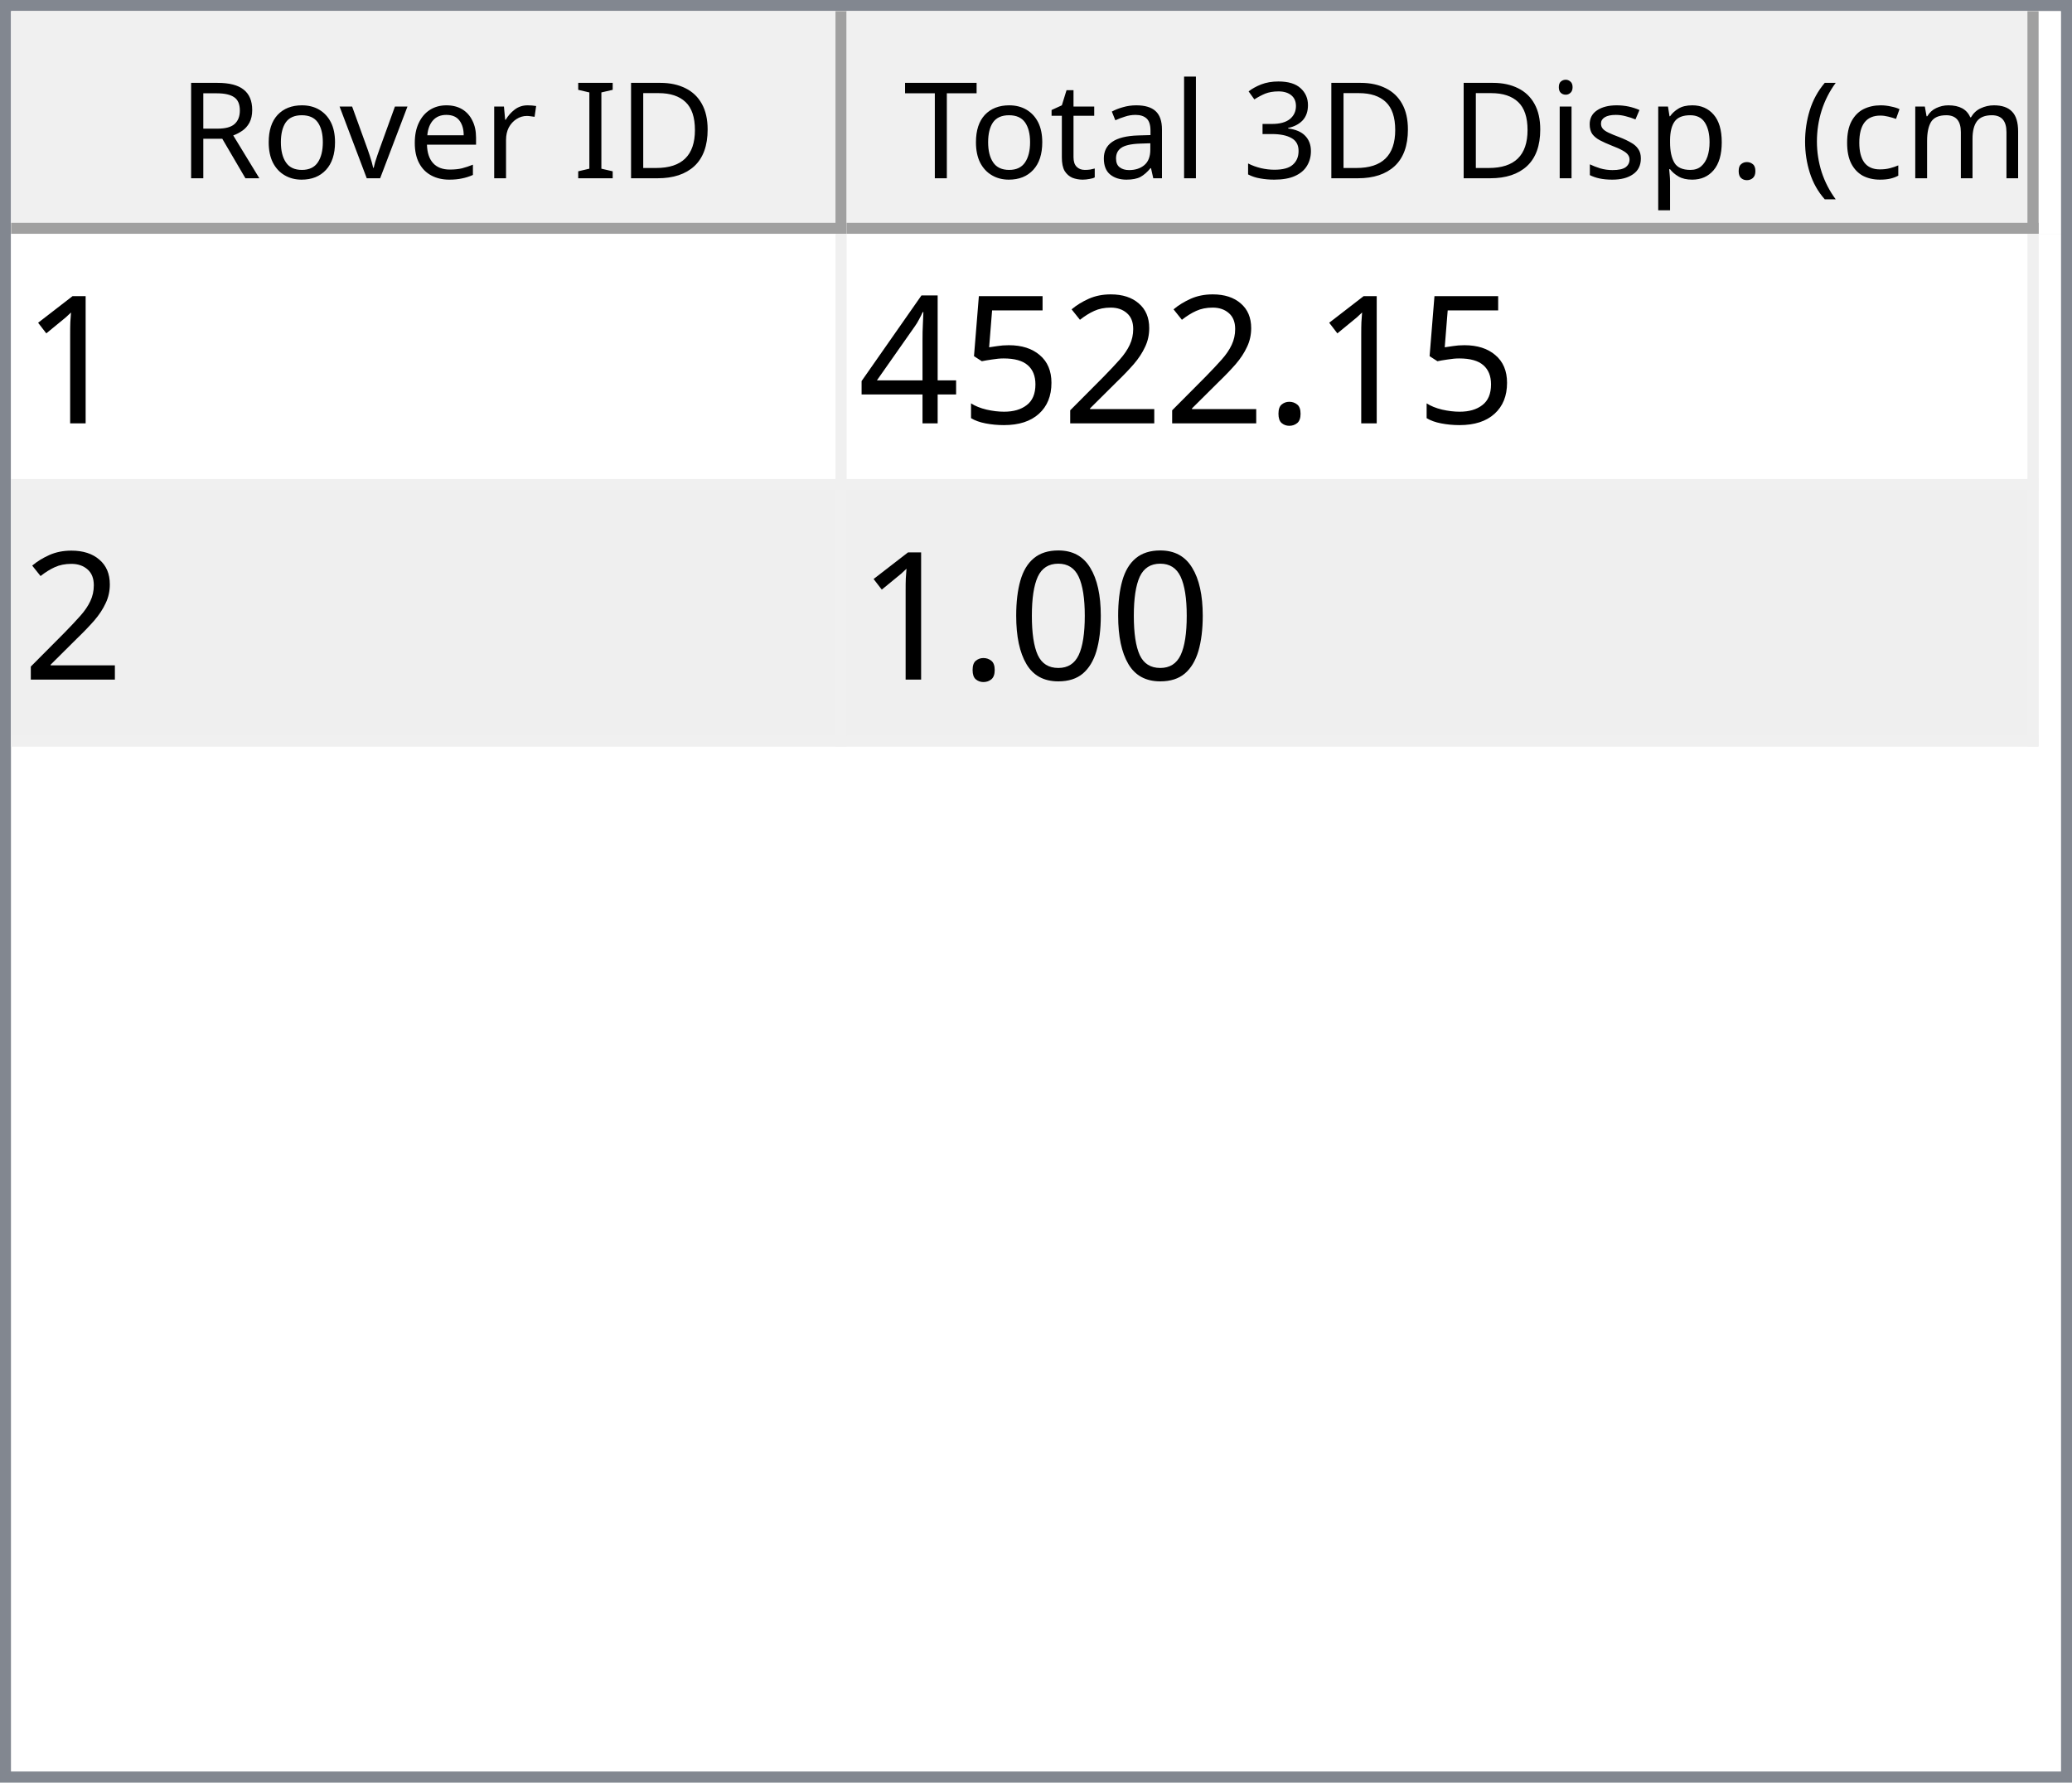
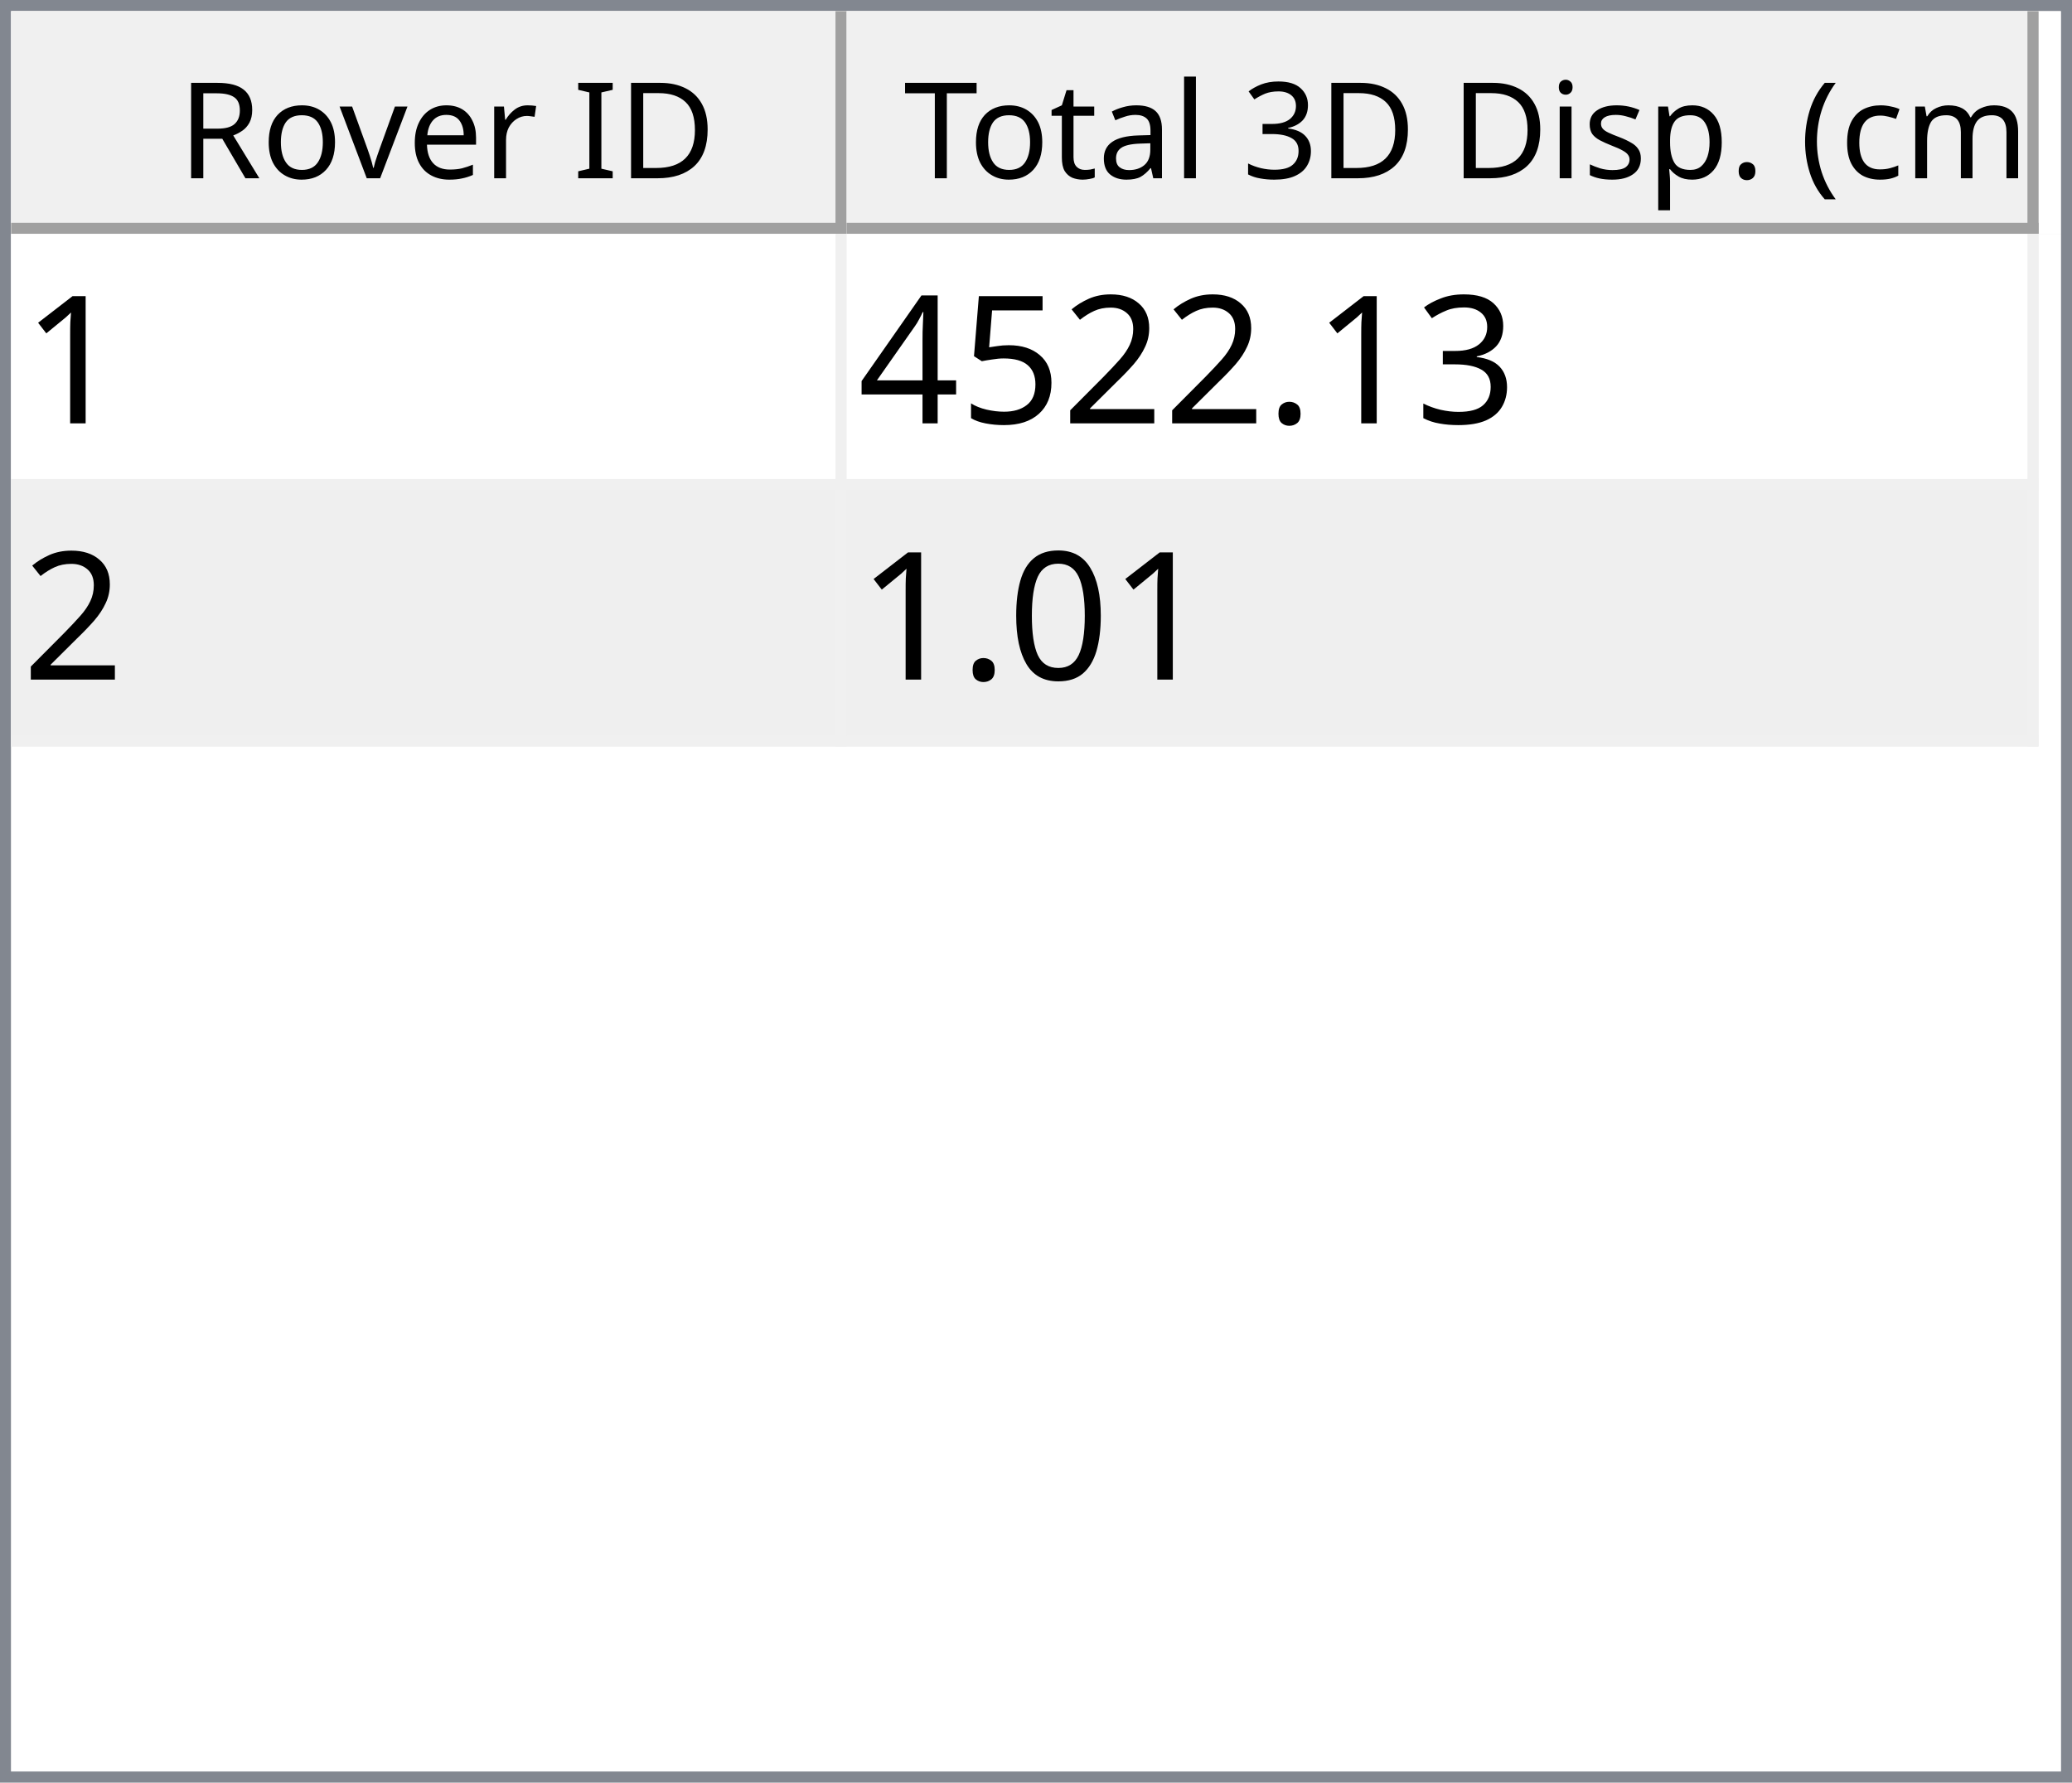
<svg xmlns="http://www.w3.org/2000/svg" style="fill-opacity:1; color-rendering:auto; color-interpolation:auto; text-rendering:auto; stroke:black; stroke-linecap:square; stroke-miterlimit:10; shape-rendering:auto; stroke-opacity:1; fill:black; stroke-dasharray:none; font-weight:normal; stroke-width:1; font-family:'Dialog'; font-style:normal; stroke-linejoin:miter; font-size:12px; stroke-dashoffset:0; image-rendering:auto;" width="186" height="160">
  <defs id="genericDefs" />
  <g>
    <defs id="defs1">
      <clipPath clipPathUnits="userSpaceOnUse" id="clipPath1">
        <path d="M0 0 L186 0 L186 160 L0 160 L0 0 Z" />
      </clipPath>
      <clipPath clipPathUnits="userSpaceOnUse" id="clipPath2">
        <path d="M0 0 L0 160 L186 160 L186 0 Z" />
      </clipPath>
      <clipPath clipPathUnits="userSpaceOnUse" id="clipPath3">
        <path d="M0 0 L0 20 L184 20 L184 0 Z" />
      </clipPath>
      <clipPath clipPathUnits="userSpaceOnUse" id="clipPath4">
        <path d="M0 0 L0 20 L75 20 L75 0 Z" />
      </clipPath>
      <clipPath clipPathUnits="userSpaceOnUse" id="clipPath5">
        <path d="M1 1 L1 19 L74 19 L74 1 Z" />
      </clipPath>
      <clipPath clipPathUnits="userSpaceOnUse" id="clipPath6">
        <path d="M0 0 L0 18 L73 18 L73 0 Z" />
      </clipPath>
      <clipPath clipPathUnits="userSpaceOnUse" id="clipPath7">
        <path d="M-0.5 -0.5 L-0.5 19.5 L74.5 19.5 L74.5 -0.5 Z" />
      </clipPath>
      <clipPath clipPathUnits="userSpaceOnUse" id="clipPath8">
        <path d="M0 0 L0 20 L107 20 L107 0 Z" />
      </clipPath>
      <clipPath clipPathUnits="userSpaceOnUse" id="clipPath9">
        <path d="M1 1 L1 19 L106 19 L106 1 Z" />
      </clipPath>
      <clipPath clipPathUnits="userSpaceOnUse" id="clipPath10">
        <path d="M0 0 L0 18 L105 18 L105 0 Z" />
      </clipPath>
      <clipPath clipPathUnits="userSpaceOnUse" id="clipPath11">
        <path d="M-0.5 -0.5 L-0.5 19.5 L106.5 19.5 L106.5 -0.5 Z" />
      </clipPath>
      <clipPath clipPathUnits="userSpaceOnUse" id="clipPath12">
        <path d="M0 0 L0 138 L184 138 L184 0 Z" />
      </clipPath>
      <clipPath clipPathUnits="userSpaceOnUse" id="clipPath13">
        <path d="M0 0 L0 46 L182 46 L182 0 Z" />
      </clipPath>
      <clipPath clipPathUnits="userSpaceOnUse" id="clipPath14">
        <path d="M-0.5 -0.5 L-0.5 45.5 L181.5 45.5 L181.5 -0.5 Z" />
      </clipPath>
      <clipPath clipPathUnits="userSpaceOnUse" id="clipPath15">
        <path d="M0 0 L0 22 L74 22 L74 0 Z" />
      </clipPath>
      <clipPath clipPathUnits="userSpaceOnUse" id="clipPath16">
        <path d="M0 0 L0 22 L106 22 L106 0 Z" />
      </clipPath>
      <font horiz-adv-x="64.551" id="font1">
        <font-face ascent="107.91" descent="25.098" units-per-em="100" style="font-style:normal; font-family:Segoe UI; font-weight:normal;" />
        <missing-glyph horiz-adv-x="64.551" d="M8.109 0 L8.109 68.266 L56.453 68.266 L56.453 0 L8.109 0 ZM15.328 7.234 L49.219 7.234 L49.219 61.031 L15.328 61.031 L15.328 7.234 Z" />
        <glyph unicode="D" horiz-adv-x="70.117" d="M9.188 0 L9.188 70.016 L28.516 70.016 Q65.531 70.016 65.531 35.891 Q65.531 19.672 55.25 9.836 Q44.969 0 27.734 0 L9.188 0 ZM17.391 62.594 L17.391 7.422 L27.828 7.422 Q41.609 7.422 49.273 14.797 Q56.938 22.172 56.938 35.688 Q56.938 62.594 28.328 62.594 L17.391 62.594 Z" />
        <glyph unicode="I" horiz-adv-x="26.611" d="M17.391 0 L9.188 0 L9.188 70.016 L17.391 70.016 L17.391 0 Z" />
        <glyph unicode=" " horiz-adv-x="27.393" d="" />
        <glyph unicode="r" horiz-adv-x="34.766" d="M34.188 41.891 Q32.078 43.5 28.125 43.5 Q23 43.5 19.555 38.672 Q16.109 33.844 16.109 25.484 L16.109 0 L8.109 0 L8.109 50 L16.109 50 L16.109 39.703 L16.312 39.703 Q18.016 44.969 21.531 47.922 Q25.047 50.875 29.391 50.875 Q32.516 50.875 34.188 50.203 L34.188 41.891 Z" />
        <glyph unicode="e" horiz-adv-x="52.295" d="M48.297 23 L12.984 23 Q13.188 14.656 17.484 10.109 Q21.781 5.562 29.297 5.562 Q37.75 5.562 44.828 11.141 L44.828 3.609 Q38.234 -1.172 27.391 -1.172 Q16.797 -1.172 10.742 5.641 Q4.688 12.453 4.688 24.812 Q4.688 36.469 11.305 43.82 Q17.922 51.172 27.734 51.172 Q37.547 51.172 42.922 44.828 Q48.297 38.484 48.297 27.203 L48.297 23 ZM40.094 29.781 Q40.047 36.719 36.75 40.578 Q33.453 44.438 27.594 44.438 Q21.922 44.438 17.969 40.383 Q14.016 36.328 13.094 29.781 L40.094 29.781 Z" />
        <glyph unicode="v" horiz-adv-x="47.9" d="M47.406 50 L27.484 0 L19.625 0 L0.688 50 L9.469 50 L22.172 13.672 Q23.578 9.672 23.922 6.688 L24.125 6.688 Q24.609 10.453 25.688 13.484 L38.969 50 L47.406 50 Z" />
        <glyph unicode="o" horiz-adv-x="58.594" d="M29 -1.172 Q17.922 -1.172 11.305 5.836 Q4.688 12.844 4.688 24.422 Q4.688 37.016 11.57 44.094 Q18.453 51.172 30.172 51.172 Q41.359 51.172 47.633 44.289 Q53.906 37.406 53.906 25.203 Q53.906 13.234 47.141 6.031 Q40.375 -1.172 29 -1.172 ZM29.594 44.438 Q21.875 44.438 17.383 39.188 Q12.891 33.938 12.891 24.703 Q12.891 15.828 17.43 10.695 Q21.969 5.562 29.594 5.562 Q37.359 5.562 41.531 10.594 Q45.703 15.625 45.703 24.906 Q45.703 34.281 41.531 39.359 Q37.359 44.438 29.594 44.438 Z" />
        <glyph unicode="R" horiz-adv-x="59.814" d="M59.375 0 L49.609 0 L37.891 19.625 Q36.281 22.359 34.766 24.289 Q33.25 26.219 31.664 27.438 Q30.078 28.656 28.25 29.219 Q26.422 29.781 24.125 29.781 L17.391 29.781 L17.391 0 L9.188 0 L9.188 70.016 L30.078 70.016 Q34.672 70.016 38.555 68.867 Q42.438 67.719 45.289 65.375 Q48.141 63.031 49.758 59.547 Q51.375 56.062 51.375 51.375 Q51.375 47.703 50.273 44.656 Q49.172 41.609 47.148 39.211 Q45.125 36.812 42.266 35.133 Q39.406 33.453 35.844 32.516 L35.844 32.328 Q37.594 31.547 38.891 30.547 Q40.188 29.547 41.359 28.18 Q42.531 26.812 43.68 25.078 Q44.828 23.344 46.234 21.047 L59.375 0 ZM17.391 62.594 L17.391 37.203 L28.516 37.203 Q31.594 37.203 34.203 38.133 Q36.812 39.062 38.719 40.797 Q40.625 42.531 41.703 45.047 Q42.781 47.562 42.781 50.688 Q42.781 56.297 39.141 59.445 Q35.5 62.594 28.609 62.594 L17.391 62.594 Z" />
        <glyph unicode=")" horiz-adv-x="30.176" d="M8.297 -15.922 L1.172 -15.922 Q16.406 2.344 16.406 26.812 Q16.406 51.469 1.078 70.016 L8.297 70.016 Q23.531 52.156 23.531 26.703 Q23.531 1.375 8.297 -15.922 Z" />
        <glyph unicode="m" horiz-adv-x="86.133" d="M79.109 0 L71.094 0 L71.094 28.719 Q71.094 37.016 68.531 40.727 Q65.969 44.438 59.906 44.438 Q54.781 44.438 51.195 39.75 Q47.609 35.062 47.609 28.516 L47.609 0 L39.594 0 L39.594 29.688 Q39.594 44.438 28.219 44.438 Q22.953 44.438 19.531 40.016 Q16.109 35.594 16.109 28.516 L16.109 0 L8.109 0 L8.109 50 L16.109 50 L16.109 42.094 L16.312 42.094 Q21.625 51.172 31.844 51.172 Q36.969 51.172 40.773 48.312 Q44.578 45.453 46 40.828 Q51.562 51.172 62.594 51.172 Q79.109 51.172 79.109 30.812 L79.109 0 Z" />
        <glyph unicode="c" horiz-adv-x="46.191" d="M42.188 2.297 Q36.422 -1.172 28.516 -1.172 Q17.828 -1.172 11.258 5.789 Q4.688 12.75 4.688 23.828 Q4.688 36.188 11.766 43.68 Q18.844 51.172 30.672 51.172 Q37.25 51.172 42.281 48.734 L42.281 40.531 Q36.719 44.438 30.375 44.438 Q22.703 44.438 17.797 38.945 Q12.891 33.453 12.891 24.516 Q12.891 15.719 17.508 10.641 Q22.125 5.562 29.891 5.562 Q36.422 5.562 42.188 9.906 L42.188 2.297 Z" />
        <glyph unicode="(" horiz-adv-x="30.176" d="M29.109 -15.922 L21.969 -15.922 Q6.844 1.375 6.844 26.703 Q6.844 52.156 21.969 70.016 L29.203 70.016 Q13.875 51.469 13.875 26.812 Q13.875 2.344 29.109 -15.922 Z" />
        <glyph unicode="." horiz-adv-x="21.68" d="M10.891 -1.078 Q8.641 -1.078 7.055 0.539 Q5.469 2.156 5.469 4.391 Q5.469 6.641 7.055 8.273 Q8.641 9.906 10.891 9.906 Q13.188 9.906 14.797 8.273 Q16.406 6.641 16.406 4.391 Q16.406 2.156 14.797 0.539 Q13.188 -1.078 10.891 -1.078 Z" />
        <glyph unicode="p" horiz-adv-x="58.789" d="M16.312 7.234 L16.109 7.234 L16.109 -23 L8.109 -23 L8.109 50 L16.109 50 L16.109 41.219 L16.312 41.219 Q22.219 51.172 33.594 51.172 Q43.266 51.172 48.688 44.461 Q54.109 37.75 54.109 26.469 Q54.109 13.922 48 6.375 Q41.891 -1.172 31.297 -1.172 Q21.578 -1.172 16.312 7.234 ZM16.109 27.391 L16.109 20.406 Q16.109 14.203 20.141 9.883 Q24.172 5.562 30.375 5.562 Q37.641 5.562 41.773 11.133 Q45.906 16.703 45.906 26.609 Q45.906 34.969 42.047 39.703 Q38.188 44.438 31.594 44.438 Q24.609 44.438 20.359 39.578 Q16.109 34.719 16.109 27.391 Z" />
        <glyph unicode="s" horiz-adv-x="42.432" d="M5.078 1.812 L5.078 10.406 Q11.625 5.562 19.484 5.562 Q30.031 5.562 30.031 12.594 Q30.031 14.594 29.125 15.992 Q28.219 17.391 26.68 18.461 Q25.141 19.531 23.07 20.383 Q21 21.234 18.609 22.172 Q15.281 23.484 12.766 24.828 Q10.25 26.172 8.57 27.859 Q6.891 29.547 6.031 31.695 Q5.172 33.844 5.172 36.719 Q5.172 40.234 6.789 42.945 Q8.406 45.656 11.086 47.484 Q13.766 49.312 17.211 50.242 Q20.656 51.172 24.312 51.172 Q30.812 51.172 35.938 48.922 L35.938 40.828 Q30.422 44.438 23.25 44.438 Q21 44.438 19.195 43.922 Q17.391 43.406 16.094 42.477 Q14.797 41.547 14.086 40.258 Q13.375 38.969 13.375 37.406 Q13.375 35.453 14.086 34.133 Q14.797 32.812 16.164 31.789 Q17.531 30.766 19.484 29.938 Q21.438 29.109 23.922 28.125 Q27.25 26.859 29.883 25.516 Q32.516 24.172 34.375 22.484 Q36.234 20.797 37.234 18.602 Q38.234 16.406 38.234 13.375 Q38.234 9.672 36.602 6.938 Q34.969 4.203 32.234 2.398 Q29.5 0.594 25.93 -0.289 Q22.359 -1.172 18.453 -1.172 Q10.75 -1.172 5.078 1.812 Z" />
        <glyph unicode="i" horiz-adv-x="24.219" d="M12.203 62.703 Q10.062 62.703 8.547 64.164 Q7.031 65.625 7.031 67.875 Q7.031 70.125 8.547 71.609 Q10.062 73.094 12.203 73.094 Q14.406 73.094 15.945 71.609 Q17.484 70.125 17.484 67.875 Q17.484 65.719 15.945 64.211 Q14.406 62.703 12.203 62.703 ZM16.109 0 L8.109 0 L8.109 50 L16.109 50 L16.109 0 Z" />
        <glyph unicode="3" horiz-adv-x="53.906" d="M46.531 19.828 Q46.531 15.094 44.75 11.211 Q42.969 7.328 39.719 4.57 Q36.469 1.812 31.93 0.297 Q27.391 -1.219 21.922 -1.219 Q11.922 -1.219 6 2.594 L6 11.188 Q13.094 5.609 22.219 5.609 Q25.875 5.609 28.828 6.539 Q31.781 7.469 33.906 9.227 Q36.031 10.984 37.18 13.477 Q38.328 15.969 38.328 19.094 Q38.328 32.812 18.797 32.812 L12.984 32.812 L12.984 39.594 L18.5 39.594 Q35.797 39.594 35.797 52.484 Q35.797 64.406 22.609 64.406 Q15.188 64.406 8.688 59.422 L8.688 67.188 Q15.375 71.188 24.609 71.188 Q29 71.188 32.57 69.969 Q36.141 68.75 38.68 66.555 Q41.219 64.359 42.609 61.281 Q44 58.203 44 54.5 Q44 40.672 30.031 36.719 L30.031 36.531 Q33.594 36.141 36.625 34.797 Q39.656 33.453 41.852 31.305 Q44.047 29.156 45.289 26.25 Q46.531 23.344 46.531 19.828 Z" />
        <glyph unicode="l" horiz-adv-x="24.219" d="M16.109 0 L8.109 0 L8.109 74.031 L16.109 74.031 L16.109 0 Z" />
        <glyph unicode="a" horiz-adv-x="50.879" d="M43.891 0 L35.891 0 L35.891 7.812 L35.688 7.812 Q30.469 -1.172 20.312 -1.172 Q12.844 -1.172 8.617 2.781 Q4.391 6.734 4.391 13.281 Q4.391 27.297 20.906 29.594 L35.891 31.688 Q35.891 44.438 25.594 44.438 Q16.547 44.438 9.281 38.281 L9.281 46.484 Q16.656 51.172 26.266 51.172 Q43.891 51.172 43.891 32.516 L43.891 0 ZM35.891 25.297 L23.828 23.641 Q18.266 22.859 15.43 20.875 Q12.594 18.891 12.594 13.875 Q12.594 10.203 15.211 7.883 Q17.828 5.562 22.172 5.562 Q28.125 5.562 32.008 9.742 Q35.891 13.922 35.891 20.312 L35.891 25.297 Z" />
        <glyph unicode="t" horiz-adv-x="33.887" d="M31.297 0.484 Q28.469 -1.078 23.828 -1.078 Q10.688 -1.078 10.688 13.578 L10.688 43.172 L2.094 43.172 L2.094 50 L10.688 50 L10.688 62.203 L18.703 64.797 L18.703 50 L31.297 50 L31.297 43.172 L18.703 43.172 L18.703 14.984 Q18.703 9.969 20.414 7.82 Q22.125 5.672 26.078 5.672 Q29.109 5.672 31.297 7.328 L31.297 0.484 Z" />
        <glyph unicode="T" horiz-adv-x="52.393" d="M50.594 62.594 L30.375 62.594 L30.375 0 L22.172 0 L22.172 62.594 L2 62.594 L2 70.016 L50.594 70.016 L50.594 62.594 Z" />
      </font>
      <font horiz-adv-x="75.0" id="font2">
        <font-face ascent="100.537" descent="21.973" units-per-em="100" style="font-style:normal; font-family:sans-serif; font-weight:normal;" />
        <missing-glyph horiz-adv-x="75.0" d="M12.5 0 L12.5 62.5 L62.5 62.5 L62.5 0 L12.5 0 ZM14.062 1.562 L60.938 1.562 L60.938 60.938 L14.062 60.938 L14.062 1.562 Z" />
        <glyph unicode="1" horiz-adv-x="55.615" d="M37.25 0 L28.469 0 L28.469 56 Q25.297 52.984 20.141 49.953 Q14.984 46.922 10.891 45.406 L10.891 53.906 Q18.266 57.375 23.781 62.305 Q29.297 67.234 31.594 71.875 L37.25 71.875 L37.25 0 Z" />
+         <glyph unicode="3" horiz-adv-x="55.615" d="M4.203 18.891 L12.984 20.062 Q14.5 12.594 18.141 9.297 Q21.781 6 27 6 Q33.203 6 37.477 10.297 Q41.75 14.594 41.75 20.953 Q41.75 27 37.797 30.93 Q33.844 34.859 27.734 34.859 Q25.25 34.859 21.531 33.891 L22.516 41.609 Q23.391 41.5 23.922 41.5 Q29.547 41.5 34.039 44.43 Q38.531 47.359 38.531 53.469 Q38.531 58.297 35.258 61.477 Q31.984 64.656 26.812 64.656 Q21.688 64.656 18.266 61.43 Q14.844 58.203 13.875 51.766 L5.078 53.328 Q6.688 62.156 12.398 67.016 Q18.109 71.875 26.609 71.875 Q32.469 71.875 37.398 69.359 Q42.328 66.844 44.945 62.5 Q47.562 58.156 47.562 53.266 Q47.562 48.641 45.07 44.828 Q42.578 41.016 37.703 38.766 Q44.047 37.312 47.562 32.695 Q51.078 28.078 51.078 21.141 Q51.078 11.766 44.242 5.25 Q37.406 -1.266 26.953 -1.266 Q17.531 -1.266 11.305 4.352 Q5.078 9.969 4.203 18.891 Z" />
        <glyph unicode="." horiz-adv-x="27.783" d="M9.078 0 L9.078 10.016 L19.094 10.016 L19.094 0 L9.078 0 Z" />
        <glyph unicode="2" horiz-adv-x="55.615" d="M50.344 8.453 L50.344 0 L3.031 0 Q2.938 3.172 4.047 6.109 Q5.859 10.938 9.836 15.625 Q13.812 20.312 21.344 26.469 Q33.016 36.031 37.117 41.625 Q41.219 47.219 41.219 52.203 Q41.219 57.422 37.477 61.008 Q33.734 64.594 27.734 64.594 Q21.391 64.594 17.578 60.789 Q13.766 56.984 13.719 50.25 L4.688 51.172 Q5.609 61.281 11.664 66.578 Q17.719 71.875 27.938 71.875 Q38.234 71.875 44.242 66.164 Q50.25 60.453 50.25 52 Q50.25 47.703 48.492 43.555 Q46.734 39.406 42.656 34.812 Q38.578 30.219 29.109 22.219 Q21.188 15.578 18.945 13.211 Q16.703 10.844 15.234 8.453 L50.344 8.453 Z" />
        <glyph unicode="5" horiz-adv-x="55.615" d="M4.156 18.75 L13.375 19.531 Q14.406 12.797 18.141 9.398 Q21.875 6 27.156 6 Q33.5 6 37.891 10.789 Q42.281 15.578 42.281 23.484 Q42.281 31 38.062 35.352 Q33.844 39.703 27 39.703 Q22.75 39.703 19.336 37.773 Q15.922 35.844 13.969 32.766 L5.719 33.844 L12.641 70.609 L48.25 70.609 L48.25 62.203 L19.672 62.203 L15.828 42.969 Q22.266 47.469 29.344 47.469 Q38.719 47.469 45.164 40.969 Q51.609 34.469 51.609 24.266 Q51.609 14.547 45.953 7.469 Q39.062 -1.219 27.156 -1.219 Q17.391 -1.219 11.211 4.25 Q5.031 9.719 4.156 18.75 Z" />
        <glyph unicode="4" horiz-adv-x="55.615" d="M32.328 0 L32.328 17.141 L1.266 17.141 L1.266 25.203 L33.938 71.578 L41.109 71.578 L41.109 25.203 L50.781 25.203 L50.781 17.141 L41.109 17.141 L41.109 0 L32.328 0 ZM32.328 25.203 L32.328 57.469 L9.906 25.203 L32.328 25.203 Z" />
        <glyph unicode="0" horiz-adv-x="55.615" d="M4.156 35.297 Q4.156 48 6.766 55.742 Q9.375 63.484 14.523 67.68 Q19.672 71.875 27.484 71.875 Q33.25 71.875 37.594 69.555 Q41.938 67.234 44.773 62.867 Q47.609 58.5 49.219 52.227 Q50.828 45.953 50.828 35.297 Q50.828 22.703 48.242 14.969 Q45.656 7.234 40.508 3.008 Q35.359 -1.219 27.484 -1.219 Q17.141 -1.219 11.234 6.203 Q4.156 15.141 4.156 35.297 ZM13.188 35.297 Q13.188 17.672 17.312 11.836 Q21.438 6 27.484 6 Q33.547 6 37.672 11.859 Q41.797 17.719 41.797 35.297 Q41.797 52.984 37.672 58.789 Q33.547 64.594 27.391 64.594 Q21.344 64.594 17.719 59.469 Q13.188 52.938 13.188 35.297 Z" />
      </font>
    </defs>
    <g style="fill:white; stroke:white;">
      <rect x="0" y="0" width="186" style="clip-path:url(#clipPath1); stroke:none;" height="160" />
    </g>
    <g style="fill:white; text-rendering:optimizeSpeed; color-rendering:optimizeSpeed; image-rendering:optimizeSpeed; shape-rendering:crispEdges; stroke:white; color-interpolation:sRGB;">
      <rect x="0" width="186" height="160" y="0" style="stroke:none;" />
      <path style="stroke:none;" d="M0 160 L186 160 L186 0 L0 0 Z" />
    </g>
    <g style="fill:rgb(240,240,240); font-family:'Segoe UI'; stroke:rgb(240,240,240);">
      <rect x="0" y="0" width="186" style="clip-path:url(#clipPath2); stroke:none;" height="160" />
    </g>
    <g style="fill:rgb(130,135,144); font-family:'Segoe UI'; stroke:rgb(130,135,144);">
      <path d="M0 0 L186 0 L186 160 L0 160 L0 0 ZM1 1 L185 1 L185 159 L1 159 L1 1 Z" style="fill-rule:evenodd; clip-path:url(#clipPath2); stroke:none;" />
    </g>
    <g style="fill:white; font-family:'Segoe UI'; stroke:white;" transform="translate(1,1)">
      <rect x="0" y="0" width="184" style="clip-path:url(#clipPath3); stroke:none;" height="20" />
    </g>
    <g style="fill:rgb(240,240,240); font-family:'Segoe UI'; stroke:rgb(240,240,240);" transform="translate(1,1)">
      <rect x="0" y="0" width="75" style="clip-path:url(#clipPath4); stroke:none;" height="20" />
    </g>
    <g style="font-family:'Segoe UI';" transform="translate(2,2)">
      <text x="14" xml:space="preserve" y="14" style="clip-path:url(#clipPath6); stroke:none;">Rover ID</text>
    </g>
    <g style="fill:rgb(160,160,160); font-family:'Segoe UI'; stroke:rgb(160,160,160); stroke-linejoin:bevel;" transform="translate(1.5,1.5)">
      <line x1="74" x2="74" y1="0" style="fill:none; clip-path:url(#clipPath7);" y2="19" />
    </g>
    <g style="fill:rgb(160,160,160); font-family:'Segoe UI'; stroke:rgb(160,160,160); stroke-linejoin:bevel;" transform="matrix(1,0,0,1,1,1) translate(0.5,0.5)">
      <line x1="0" x2="74" y1="19" style="fill:none; clip-path:url(#clipPath7);" y2="19" />
    </g>
    <g style="fill:rgb(240,240,240); font-family:'Segoe UI'; stroke:rgb(240,240,240);" transform="translate(76,1)">
      <rect x="0" y="0" width="107" style="clip-path:url(#clipPath8); stroke:none;" height="20" />
    </g>
    <g style="font-family:'Segoe UI';" transform="translate(77,2)">
      <text x="1" xml:space="preserve" y="14" style="clip-path:url(#clipPath10); stroke:none;"> Total 3D Disp. (cm)</text>
    </g>
    <g style="fill:rgb(160,160,160); font-family:'Segoe UI'; stroke:rgb(160,160,160); stroke-linejoin:bevel;" transform="translate(76.5,1.5)">
      <line x1="106" x2="106" y1="0" style="fill:none; clip-path:url(#clipPath11);" y2="19" />
    </g>
    <g style="fill:rgb(160,160,160); font-family:'Segoe UI'; stroke:rgb(160,160,160); stroke-linejoin:bevel;" transform="matrix(1,0,0,1,76,1) translate(0.5,0.5)">
      <line x1="0" x2="106" y1="19" style="fill:none; clip-path:url(#clipPath11);" y2="19" />
    </g>
    <g style="fill:white; font-family:'Segoe UI'; stroke:white;" transform="translate(1,21)">
      <rect x="0" y="0" width="184" style="clip-path:url(#clipPath12); stroke:none;" height="138" />
    </g>
    <g style="fill:rgb(240,240,240); font-size:16px; font-family:sans-serif; stroke:rgb(240,240,240);" transform="translate(1,21)">
      <rect x="0" y="0" width="182" style="clip-path:url(#clipPath13); stroke:none;" height="46" />
      <line transform="translate(0.5,0.5)" x1="0" x2="181" y1="22" style="clip-path:url(#clipPath14); fill:none; stroke-linejoin:bevel;" y2="22" />
    </g>
    <g transform="matrix(1,0,0,1,1,21) translate(0.5,0.5)" style="fill:rgb(240,240,240); font-size:16px; font-family:sans-serif; stroke:rgb(240,240,240); stroke-linejoin:bevel;">
      <line x1="0" x2="181" y1="45" style="fill:none; clip-path:url(#clipPath14);" y2="45" />
    </g>
    <g transform="matrix(1,0,0,1,1,21) translate(0.5,0.5)" style="fill:rgb(240,240,240); font-size:16px; font-family:sans-serif; stroke:rgb(240,240,240); stroke-linejoin:bevel;">
      <line x1="74" x2="74" y1="0" style="fill:none; clip-path:url(#clipPath14);" y2="45" />
    </g>
    <g transform="matrix(1,0,0,1,1,21) translate(0.5,0.5)" style="fill:rgb(240,240,240); font-size:16px; font-family:sans-serif; stroke:rgb(240,240,240); stroke-linejoin:bevel;">
      <line x1="181" x2="181" y1="0" style="fill:none; clip-path:url(#clipPath14);" y2="45" />
    </g>
    <g style="fill:white; font-size:16px; font-family:sans-serif; stroke:white;" transform="matrix(1,0,0,1,1,21)">
      <rect x="0" y="0" width="74" style="clip-path:url(#clipPath15); stroke:none;" height="22" />
      <text x="1" y="17" style="fill:black; clip-path:url(#clipPath15); stroke:none;" xml:space="preserve">1</text>
    </g>
    <g style="fill:white; font-size:16px; font-family:sans-serif; stroke:white;" transform="matrix(1,0,0,1,1,21) translate(75,0)">
      <rect x="0" y="0" width="106" style="clip-path:url(#clipPath16); stroke:none;" height="22" />
-       <text x="1" y="17" style="fill:black; clip-path:url(#clipPath16); stroke:none;" xml:space="preserve">4522.15</text>
+       <text x="1" y="17" style="fill:black; clip-path:url(#clipPath16); stroke:none;" xml:space="preserve">4522.13</text>
    </g>
    <g style="fill:rgb(239,239,239); font-size:16px; font-family:sans-serif; stroke:rgb(239,239,239);" transform="matrix(1,0,0,1,1,21) translate(0,23)">
      <rect x="0" y="0" width="74" style="clip-path:url(#clipPath15); stroke:none;" height="22" />
      <text x="1" y="17" style="fill:black; clip-path:url(#clipPath15); stroke:none;" xml:space="preserve">2</text>
    </g>
    <g style="fill:rgb(239,239,239); font-size:16px; font-family:sans-serif; stroke:rgb(239,239,239);" transform="matrix(1,0,0,1,1,21) translate(75,23)">
      <rect x="0" y="0" width="106" style="clip-path:url(#clipPath16); stroke:none;" height="22" />
-       <text x="1" y="17" style="fill:black; clip-path:url(#clipPath16); stroke:none;" xml:space="preserve">1.00</text>
+       <text x="1" y="17" style="fill:black; clip-path:url(#clipPath16); stroke:none;" xml:space="preserve">1.01</text>
    </g>
  </g>
</svg>
